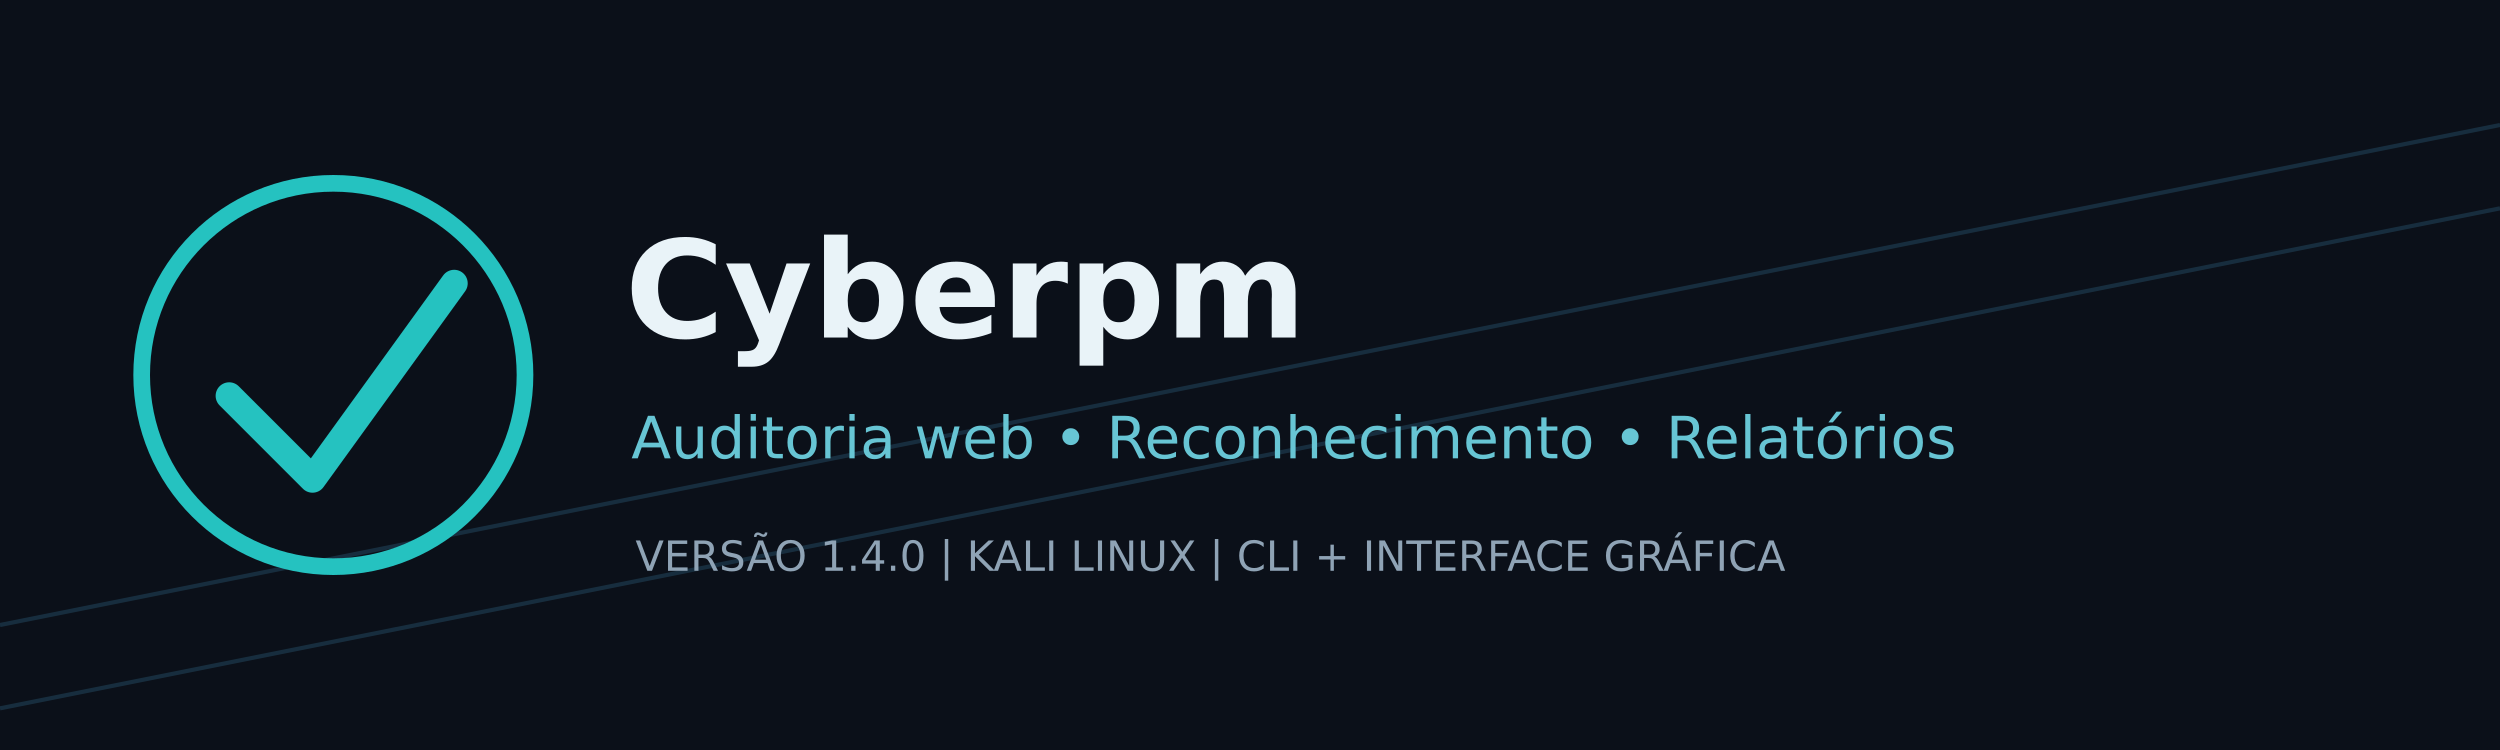
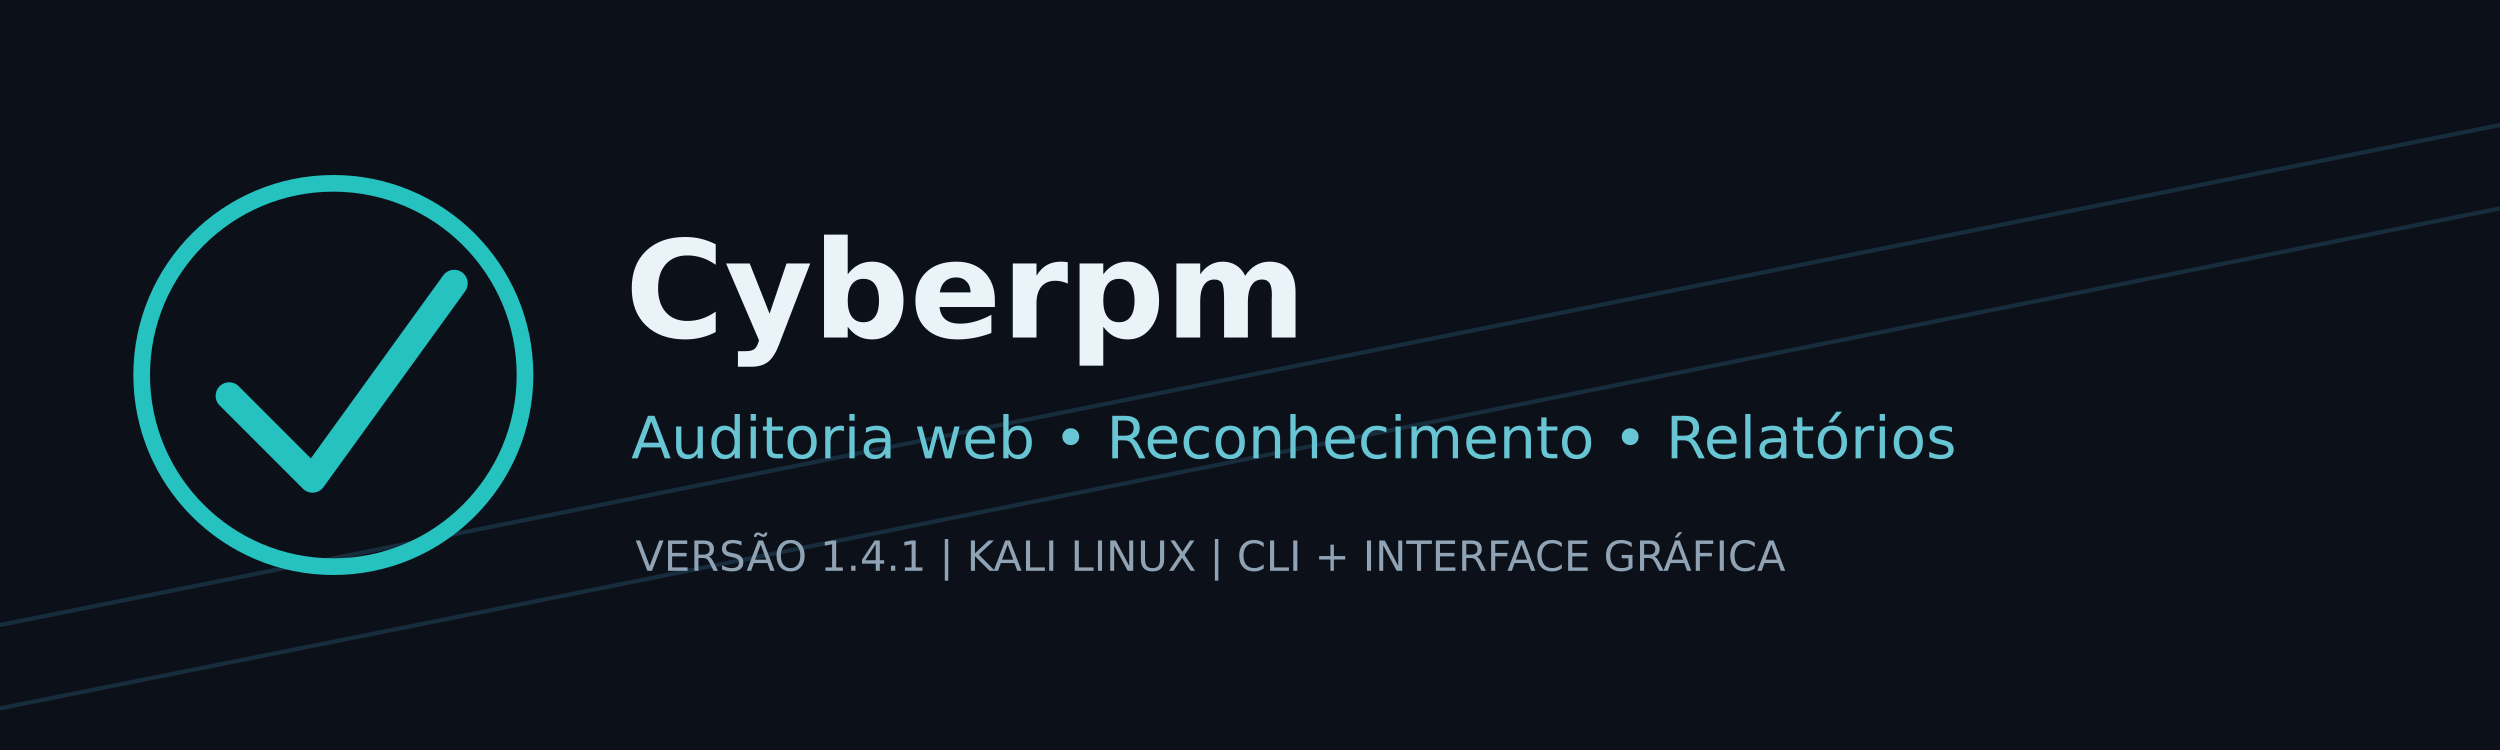
<svg xmlns="http://www.w3.org/2000/svg" width="1200" height="360" viewBox="0 0 1200 360">
  <rect width="1200" height="360" fill="#0b1019" />
  <path d="M0 300L1200 60M0 340L1200 100" stroke="#172d3e" stroke-width="2" />
  <circle cx="160" cy="180" r="92" fill="none" stroke="#25c2c0" stroke-width="8" />
  <path d="M110 190l40 40 68-94" fill="none" stroke="#25c2c0" stroke-width="13" stroke-linecap="round" stroke-linejoin="round" />
  <text x="300" y="162" font-family="DejaVu Sans,Arial" font-size="65" font-weight="bold" fill="#e9f3f8">Cyberpm</text>
  <text x="303" y="220" font-family="DejaVu Sans,Arial" font-size="28" fill="#67c5d4">Auditoria web • Reconhecimento • Relatórios</text>
-   <text x="305" y="274" font-family="DejaVu Sans,Arial" font-size="20" fill="#8fa3b5">VERSÃO 1.4.0  |  KALI LINUX  |  CLI + INTERFACE GRÁFICA</text>
+   <text x="305" y="274" font-family="DejaVu Sans,Arial" font-size="20" fill="#8fa3b5">VERSÃO 1.4.1  |  KALI LINUX  |  CLI + INTERFACE GRÁFICA</text>
</svg>
